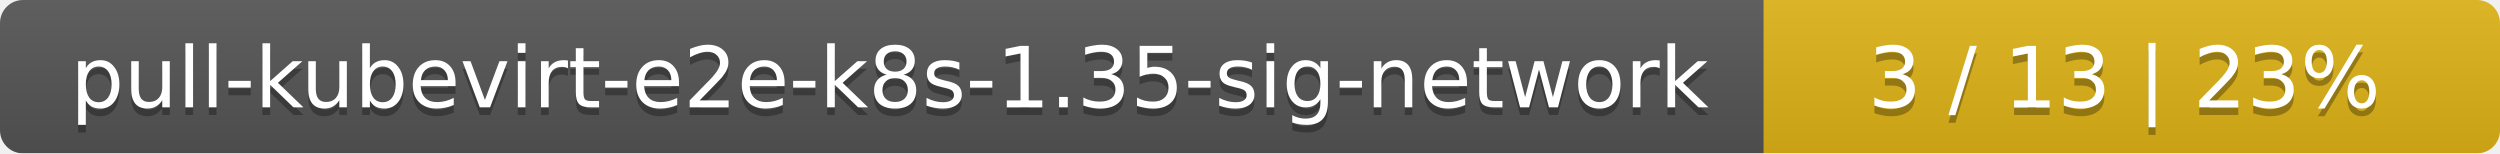
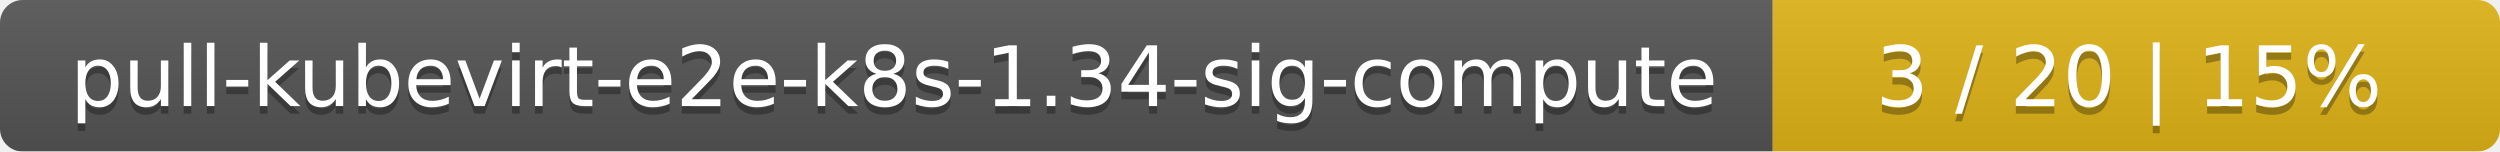
- <svg xmlns="http://www.w3.org/2000/svg" width="326" height="20">
+ <svg xmlns="http://www.w3.org/2000/svg" width="330" height="20">
  <linearGradient id="smooth" x2="0" y2="100%">
    <stop offset="0" stop-color="#bbb" stop-opacity=".1" />
    <stop offset="1" stop-opacity=".1" />
  </linearGradient>
  <mask id="round">
-     <rect width="326" height="20" rx="3" fill="#fff" />
+     <rect width="330" height="20" rx="3" fill="#fff" />
  </mask>
  <g mask="url(#round)">
-     <rect width="230" height="20" fill="#555" />
-     <rect x="230" width="96" height="20" fill="#dfb317" />
-     <rect width="326" height="20" fill="url(#smooth)" />
+     <rect width="234" height="20" fill="#555" />
+     <rect x="234" width="96" height="20" fill="#dfb317" />
+     <rect width="330" height="20" fill="url(#smooth)" />
  </g>
  <g fill="#fff" text-anchor="middle" font-family="DejaVu Sans,Verdana,Geneva,sans-serif" font-size="11">
-     <text x="116" y="15" fill="#010101" fill-opacity=".3">pull-kubevirt-e2e-k8s-1.35-sig-network</text>
-     <text x="116" y="14">pull-kubevirt-e2e-k8s-1.35-sig-network</text>
-     <text x="277" y="15" fill="#010101" fill-opacity=".3">3 / 13    |    23%</text>
-     <text x="277" y="14">3 / 13    |    23%</text>
+     <text x="118" y="15" fill="#010101" fill-opacity=".3">pull-kubevirt-e2e-k8s-1.34-sig-compute</text>
+     <text x="118" y="14">pull-kubevirt-e2e-k8s-1.34-sig-compute</text>
+     <text x="281" y="15" fill="#010101" fill-opacity=".3">3 / 20    |    15%</text>
+     <text x="281" y="14">3 / 20    |    15%</text>
  </g>
</svg>
